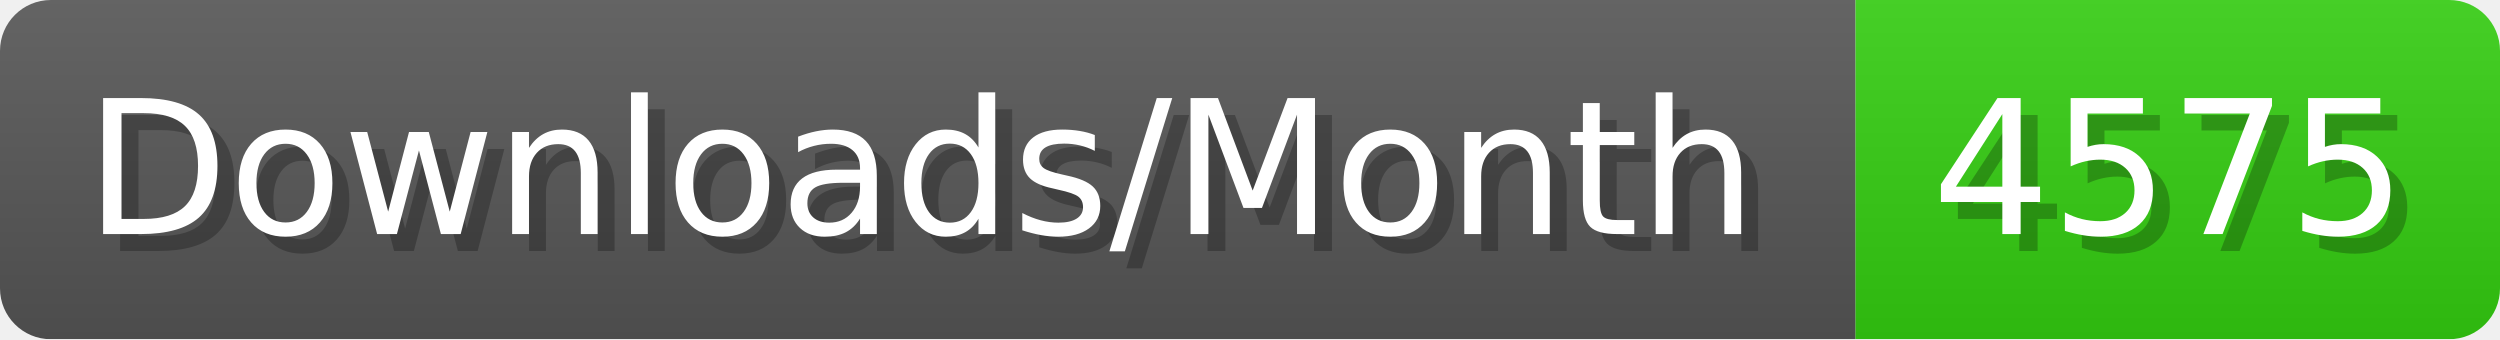
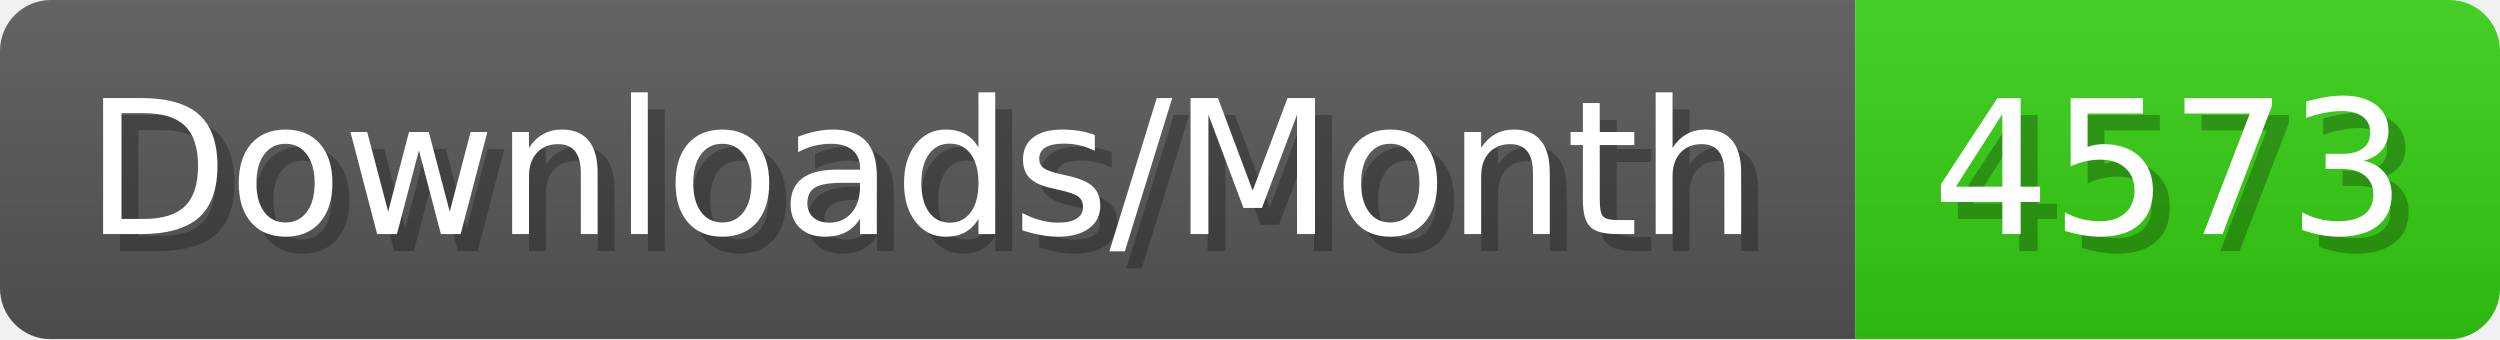
- <svg xmlns="http://www.w3.org/2000/svg" width="147.4" height="20" viewBox="0 0 1474 200" role="img" aria-label="Downloads/Month: 4575">
+ <svg xmlns="http://www.w3.org/2000/svg" width="147.4" height="20" viewBox="0 0 1474 200" role="img" aria-label="Downloads/Month: 4573">
  <linearGradient id="YlXUI" x2="0" y2="100%">
    <stop offset="0" stop-opacity=".1" stop-color="#EEE" />
    <stop offset="1" stop-opacity=".1" />
  </linearGradient>
  <mask id="JHhop">
    <rect width="1474" height="200" rx="30" fill="#FFF" />
  </mask>
  <g mask="url(#JHhop)">
    <rect width="1094" height="200" fill="#555" />
    <rect width="380" height="200" fill="#3C1" x="1094" />
    <rect width="1474" height="200" fill="url(#YlXUI)" />
  </g>
  <g aria-hidden="true" fill="#fff" text-anchor="start" font-family="Verdana,DejaVu Sans,sans-serif" font-size="110">
    <text x="60" y="148" textLength="994" fill="#000" opacity="0.25">Downloads/Month</text>
    <text x="50" y="138" textLength="994">Downloads/Month</text>
-     <text x="1149" y="148" textLength="280" fill="#000" opacity="0.25">4575</text>
-     <text x="1139" y="138" textLength="280">4575</text>
+     <text x="1149" y="148" textLength="280" fill="#000" opacity="0.25">4573</text>
+     <text x="1139" y="138" textLength="280">4573</text>
  </g>
</svg>
